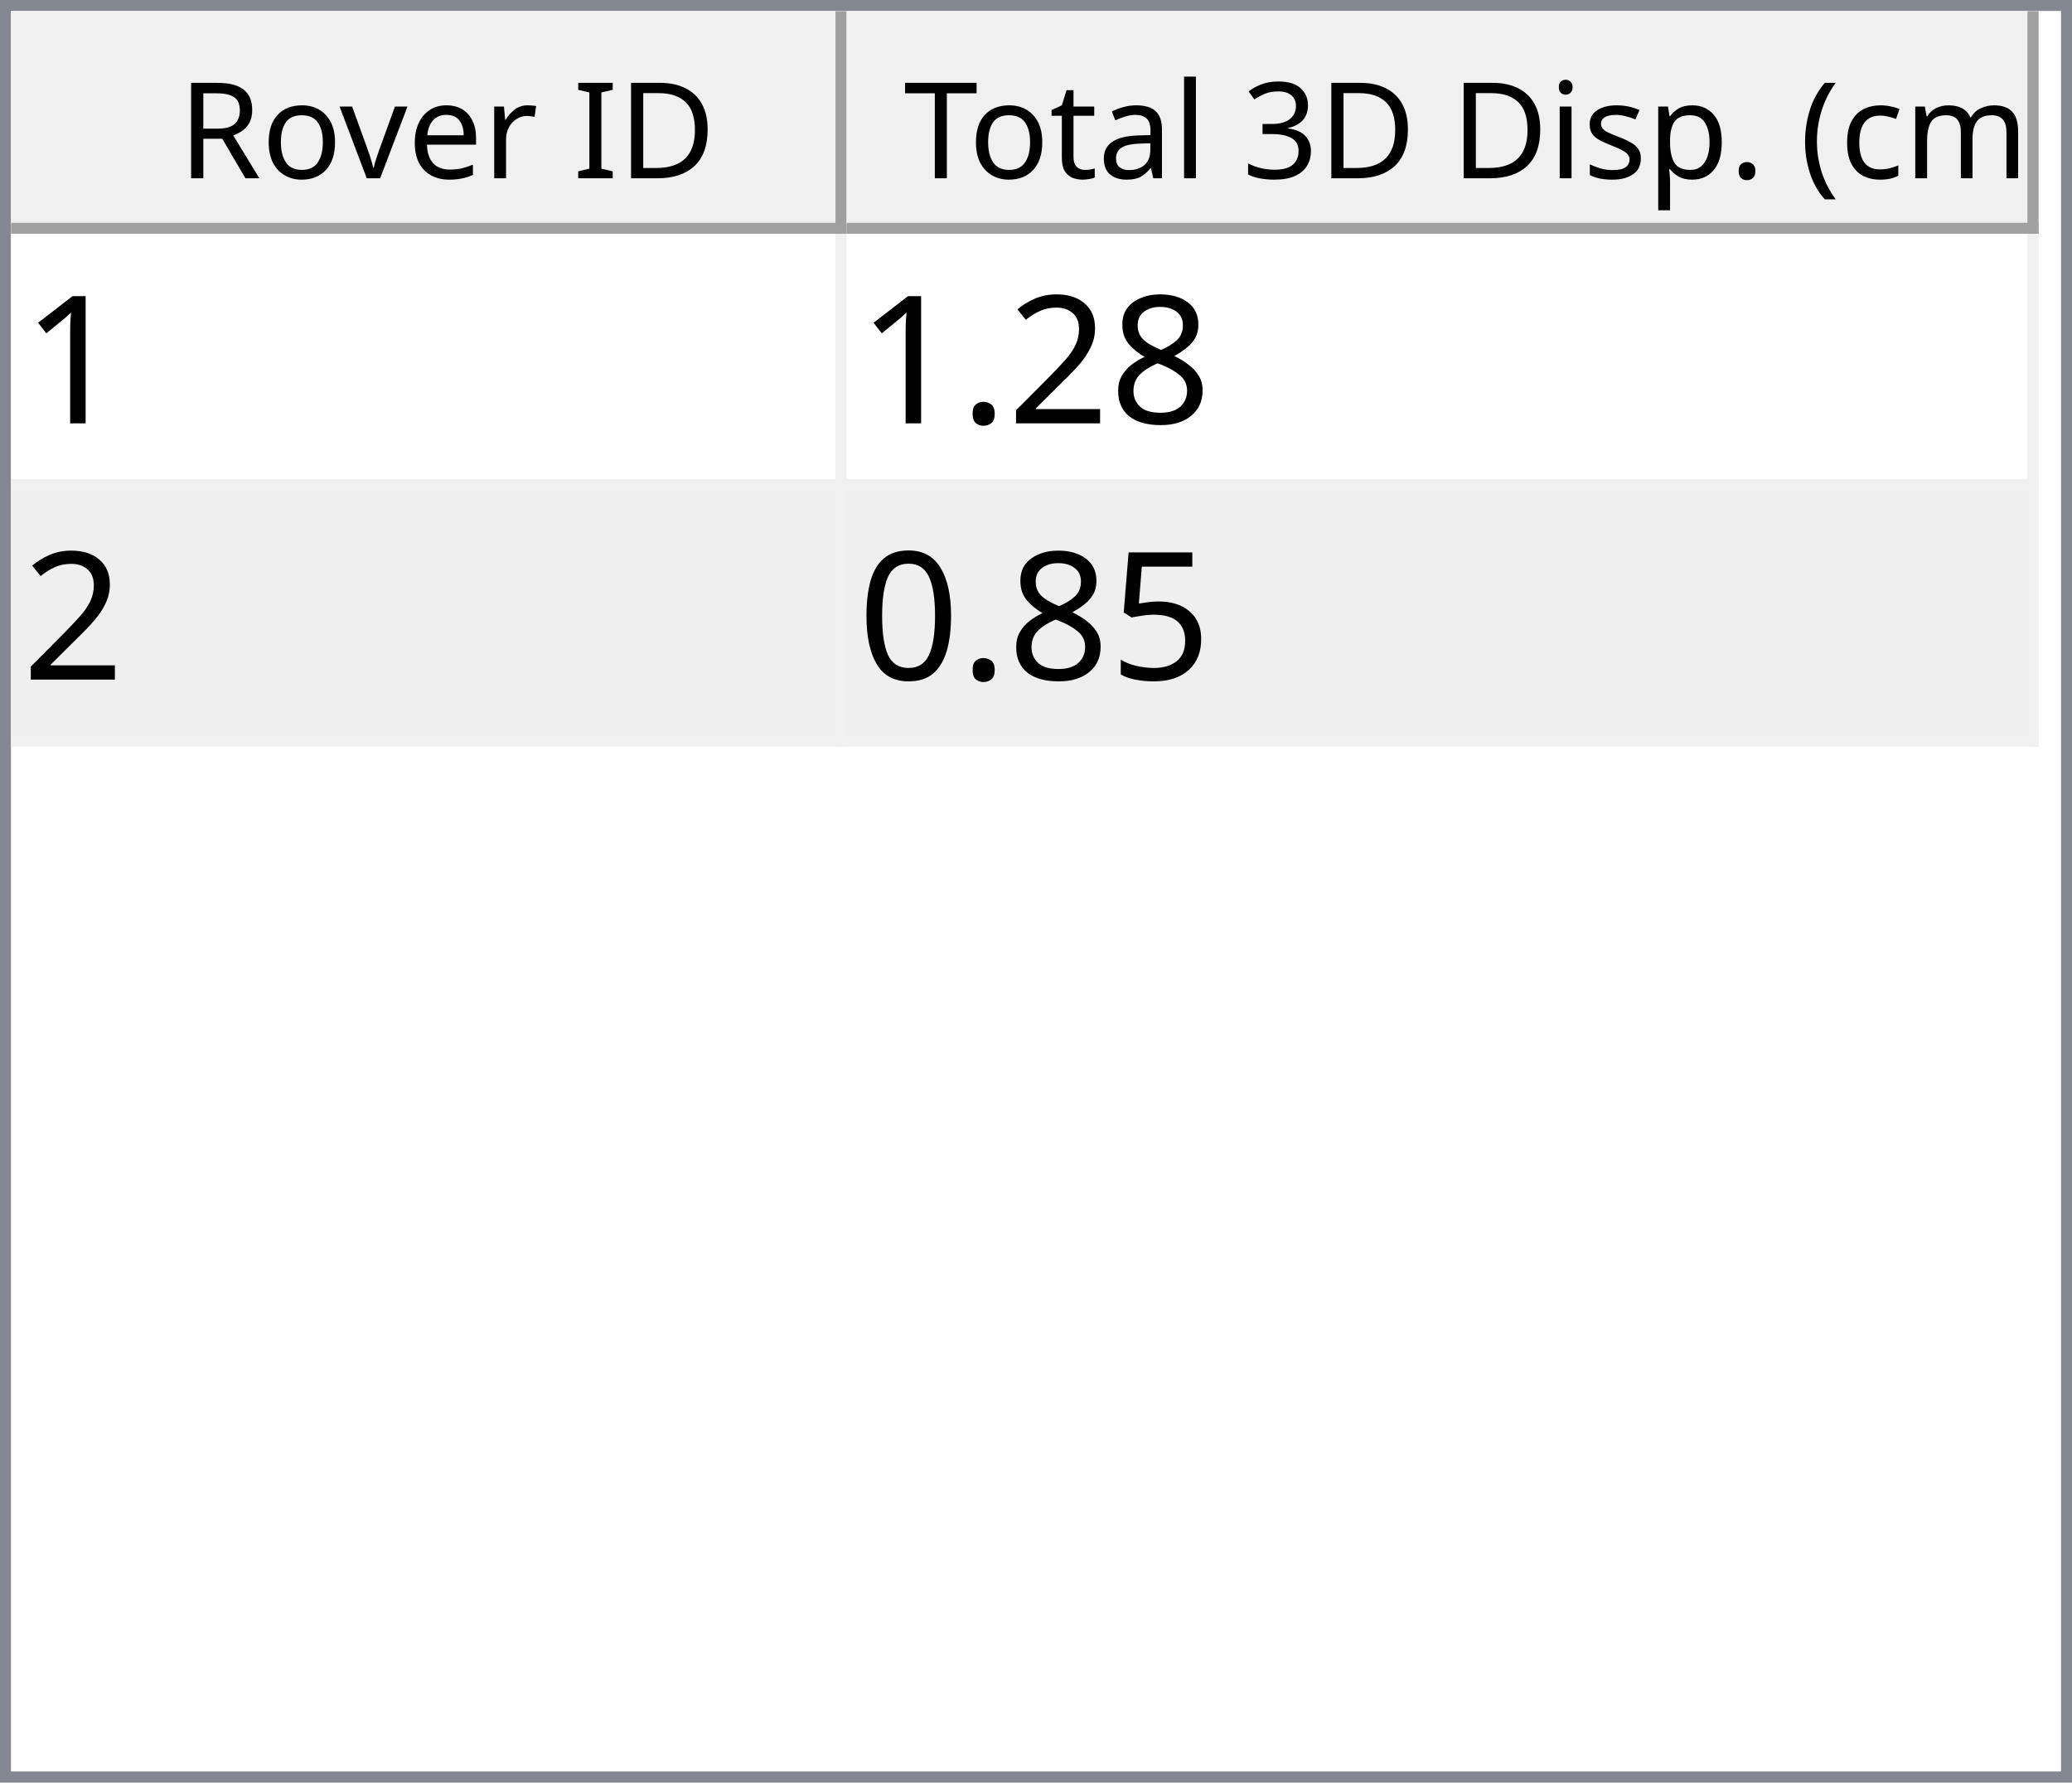
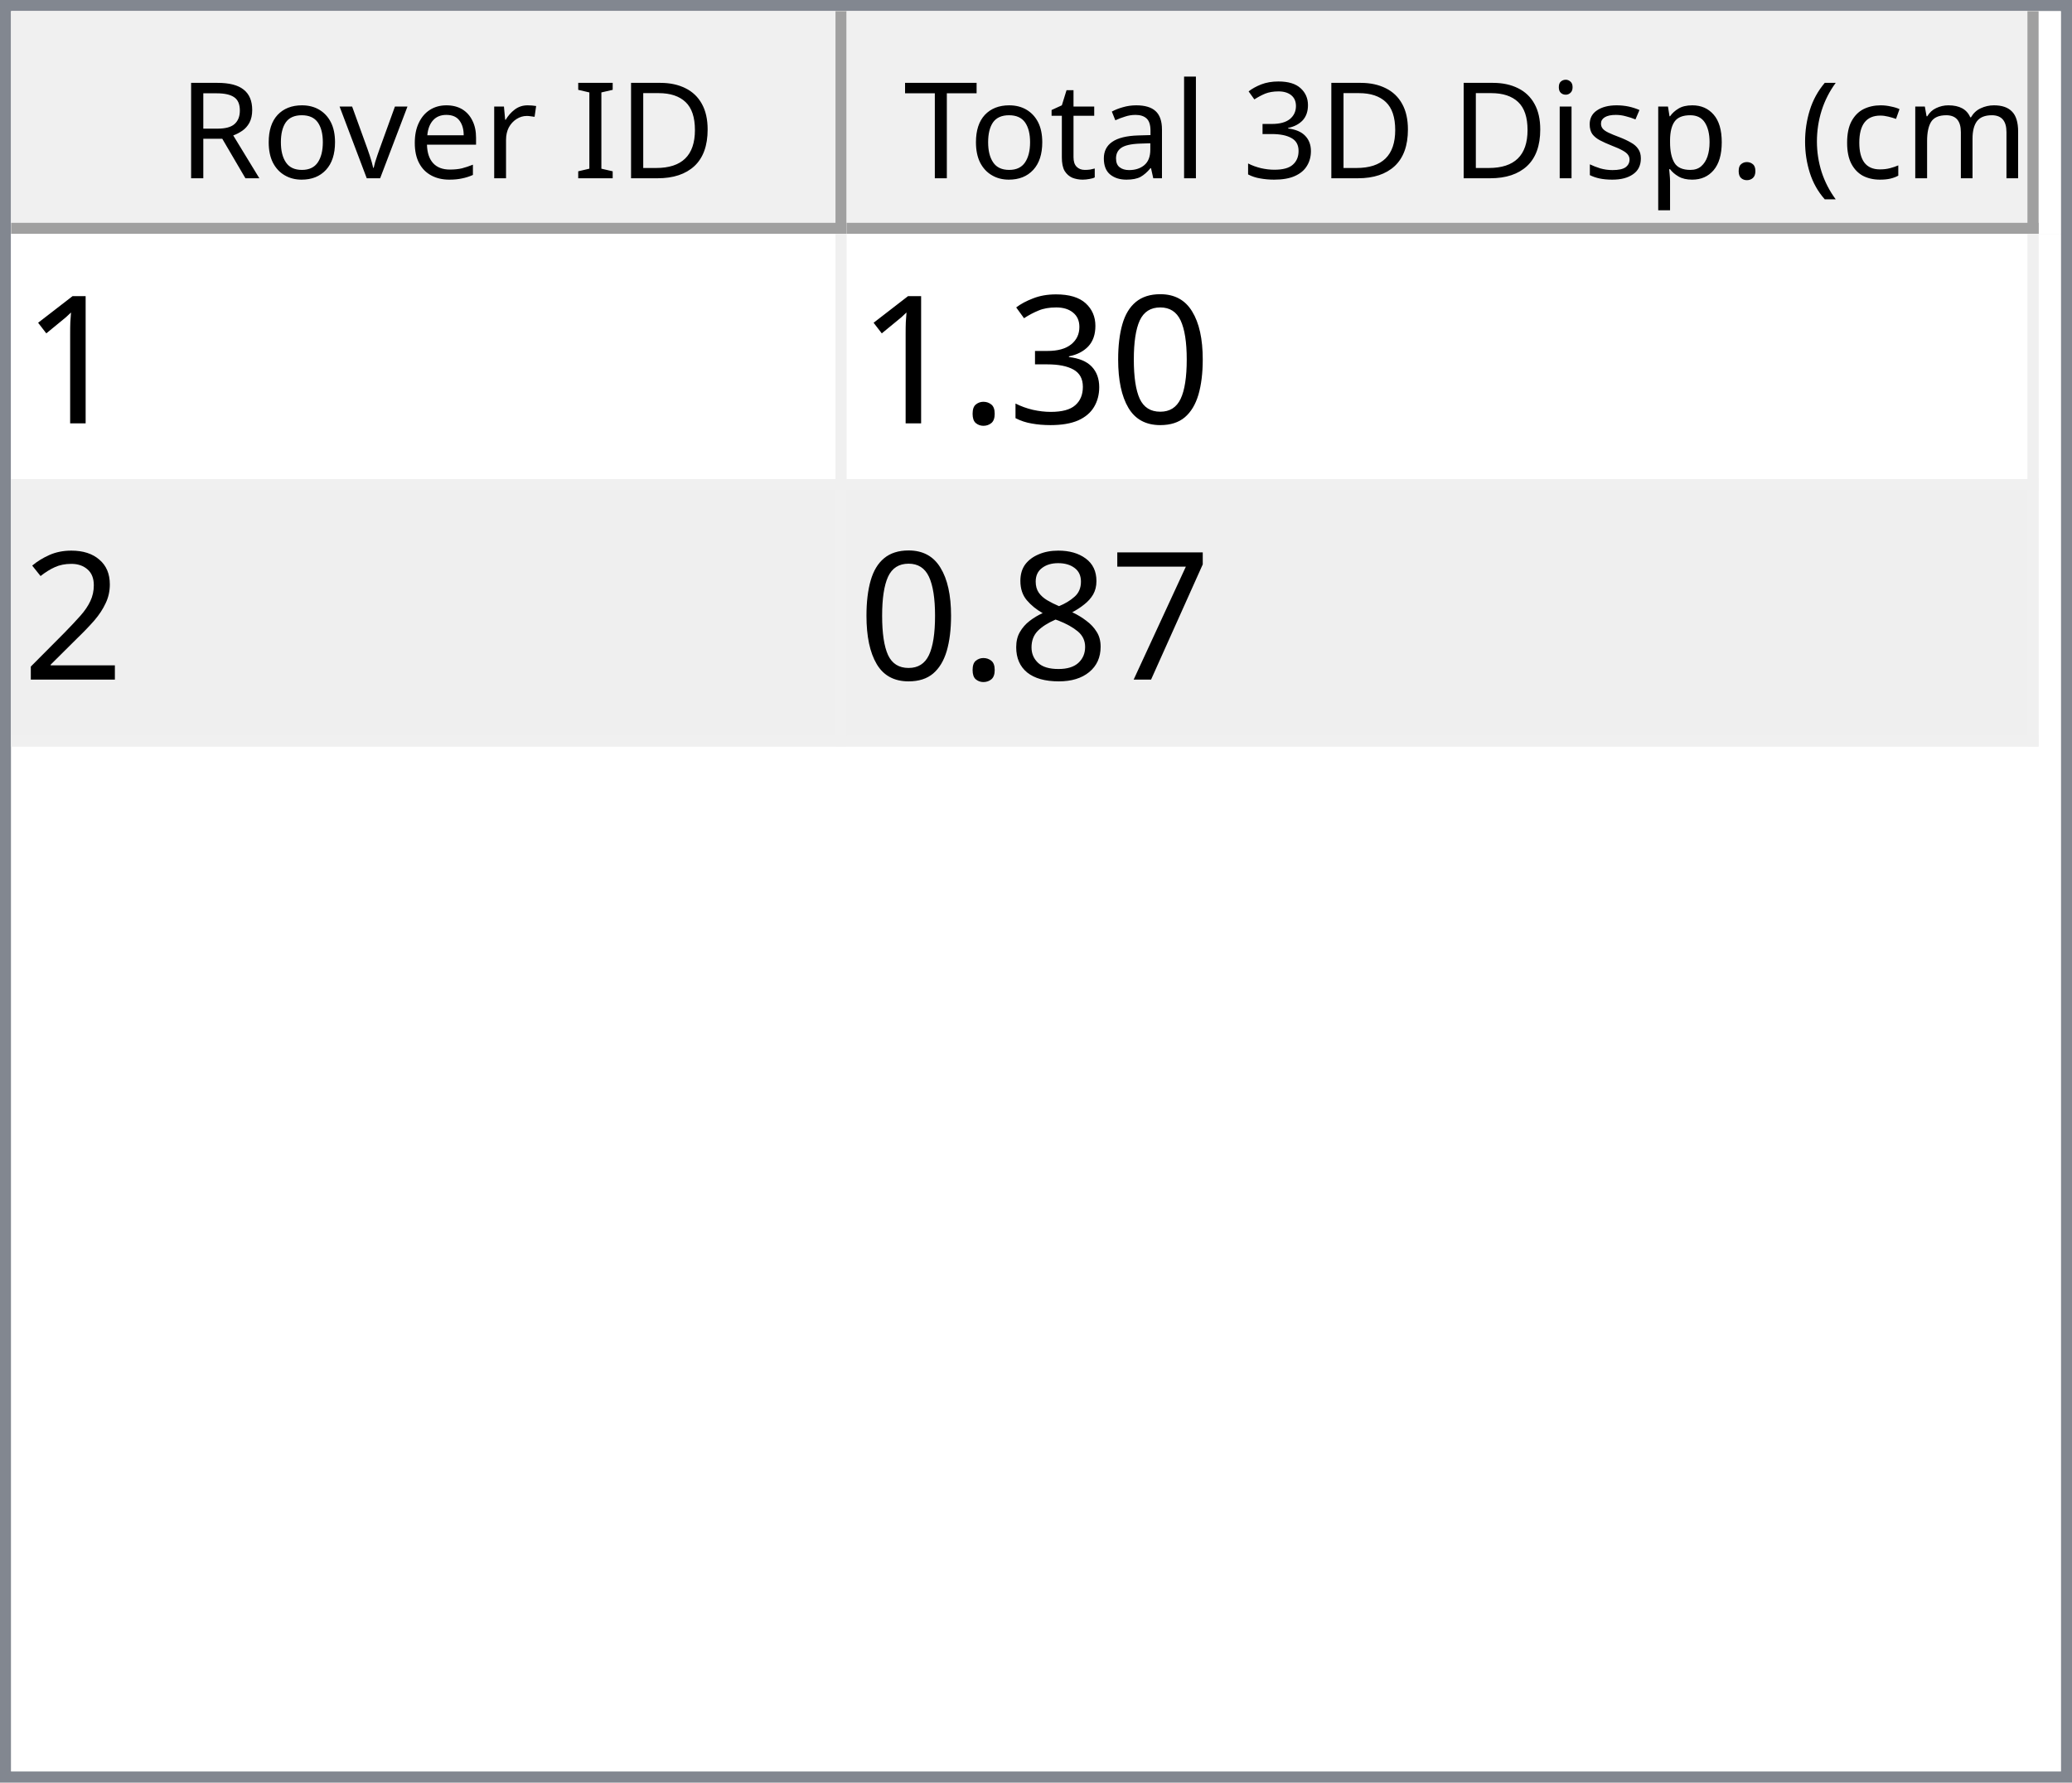
<svg xmlns="http://www.w3.org/2000/svg" style="fill-opacity:1; color-rendering:auto; color-interpolation:auto; text-rendering:auto; stroke:black; stroke-linecap:square; stroke-miterlimit:10; shape-rendering:auto; stroke-opacity:1; fill:black; stroke-dasharray:none; font-weight:normal; stroke-width:1; font-family:'Dialog'; font-style:normal; stroke-linejoin:miter; font-size:12px; stroke-dashoffset:0; image-rendering:auto;" width="186" height="160">
  <defs id="genericDefs" />
  <g>
    <defs id="defs1">
      <clipPath clipPathUnits="userSpaceOnUse" id="clipPath1">
        <path d="M0 0 L186 0 L186 160 L0 160 L0 0 Z" />
      </clipPath>
      <clipPath clipPathUnits="userSpaceOnUse" id="clipPath2">
        <path d="M0 0 L0 160 L186 160 L186 0 Z" />
      </clipPath>
      <clipPath clipPathUnits="userSpaceOnUse" id="clipPath3">
        <path d="M0 0 L0 20 L184 20 L184 0 Z" />
      </clipPath>
      <clipPath clipPathUnits="userSpaceOnUse" id="clipPath4">
        <path d="M0 0 L0 20 L75 20 L75 0 Z" />
      </clipPath>
      <clipPath clipPathUnits="userSpaceOnUse" id="clipPath5">
        <path d="M1 1 L1 19 L74 19 L74 1 Z" />
      </clipPath>
      <clipPath clipPathUnits="userSpaceOnUse" id="clipPath6">
        <path d="M0 0 L0 18 L73 18 L73 0 Z" />
      </clipPath>
      <clipPath clipPathUnits="userSpaceOnUse" id="clipPath7">
        <path d="M-0.5 -0.5 L-0.5 19.5 L74.5 19.5 L74.5 -0.5 Z" />
      </clipPath>
      <clipPath clipPathUnits="userSpaceOnUse" id="clipPath8">
        <path d="M0 0 L0 20 L107 20 L107 0 Z" />
      </clipPath>
      <clipPath clipPathUnits="userSpaceOnUse" id="clipPath9">
        <path d="M1 1 L1 19 L106 19 L106 1 Z" />
      </clipPath>
      <clipPath clipPathUnits="userSpaceOnUse" id="clipPath10">
        <path d="M0 0 L0 18 L105 18 L105 0 Z" />
      </clipPath>
      <clipPath clipPathUnits="userSpaceOnUse" id="clipPath11">
        <path d="M-0.5 -0.5 L-0.5 19.5 L106.5 19.5 L106.5 -0.5 Z" />
      </clipPath>
      <clipPath clipPathUnits="userSpaceOnUse" id="clipPath12">
        <path d="M0 0 L0 138 L184 138 L184 0 Z" />
      </clipPath>
      <clipPath clipPathUnits="userSpaceOnUse" id="clipPath13">
        <path d="M0 0 L0 46 L182 46 L182 0 Z" />
      </clipPath>
      <clipPath clipPathUnits="userSpaceOnUse" id="clipPath14">
        <path d="M-0.5 -0.5 L-0.5 45.5 L181.5 45.5 L181.5 -0.5 Z" />
      </clipPath>
      <clipPath clipPathUnits="userSpaceOnUse" id="clipPath15">
        <path d="M0 0 L0 22 L74 22 L74 0 Z" />
      </clipPath>
      <clipPath clipPathUnits="userSpaceOnUse" id="clipPath16">
        <path d="M0 0 L0 22 L106 22 L106 0 Z" />
      </clipPath>
      <font horiz-adv-x="64.551" id="font1">
        <font-face ascent="107.91" descent="25.098" units-per-em="100" style="font-style:normal; font-family:Segoe UI; font-weight:normal;" />
        <missing-glyph horiz-adv-x="64.551" d="M8.109 0 L8.109 68.266 L56.453 68.266 L56.453 0 L8.109 0 ZM15.328 7.234 L49.219 7.234 L49.219 61.031 L15.328 61.031 L15.328 7.234 Z" />
        <glyph unicode="D" horiz-adv-x="70.117" d="M9.188 0 L9.188 70.016 L28.516 70.016 Q65.531 70.016 65.531 35.891 Q65.531 19.672 55.25 9.836 Q44.969 0 27.734 0 L9.188 0 ZM17.391 62.594 L17.391 7.422 L27.828 7.422 Q41.609 7.422 49.273 14.797 Q56.938 22.172 56.938 35.688 Q56.938 62.594 28.328 62.594 L17.391 62.594 Z" />
        <glyph unicode="I" horiz-adv-x="26.611" d="M17.391 0 L9.188 0 L9.188 70.016 L17.391 70.016 L17.391 0 Z" />
        <glyph unicode=" " horiz-adv-x="27.393" d="" />
        <glyph unicode="r" horiz-adv-x="34.766" d="M34.188 41.891 Q32.078 43.5 28.125 43.5 Q23 43.5 19.555 38.672 Q16.109 33.844 16.109 25.484 L16.109 0 L8.109 0 L8.109 50 L16.109 50 L16.109 39.703 L16.312 39.703 Q18.016 44.969 21.531 47.922 Q25.047 50.875 29.391 50.875 Q32.516 50.875 34.188 50.203 L34.188 41.891 Z" />
        <glyph unicode="e" horiz-adv-x="52.295" d="M48.297 23 L12.984 23 Q13.188 14.656 17.484 10.109 Q21.781 5.562 29.297 5.562 Q37.75 5.562 44.828 11.141 L44.828 3.609 Q38.234 -1.172 27.391 -1.172 Q16.797 -1.172 10.742 5.641 Q4.688 12.453 4.688 24.812 Q4.688 36.469 11.305 43.82 Q17.922 51.172 27.734 51.172 Q37.547 51.172 42.922 44.828 Q48.297 38.484 48.297 27.203 L48.297 23 ZM40.094 29.781 Q40.047 36.719 36.75 40.578 Q33.453 44.438 27.594 44.438 Q21.922 44.438 17.969 40.383 Q14.016 36.328 13.094 29.781 L40.094 29.781 Z" />
        <glyph unicode="v" horiz-adv-x="47.9" d="M47.406 50 L27.484 0 L19.625 0 L0.688 50 L9.469 50 L22.172 13.672 Q23.578 9.672 23.922 6.688 L24.125 6.688 Q24.609 10.453 25.688 13.484 L38.969 50 L47.406 50 Z" />
        <glyph unicode="o" horiz-adv-x="58.594" d="M29 -1.172 Q17.922 -1.172 11.305 5.836 Q4.688 12.844 4.688 24.422 Q4.688 37.016 11.57 44.094 Q18.453 51.172 30.172 51.172 Q41.359 51.172 47.633 44.289 Q53.906 37.406 53.906 25.203 Q53.906 13.234 47.141 6.031 Q40.375 -1.172 29 -1.172 ZM29.594 44.438 Q21.875 44.438 17.383 39.188 Q12.891 33.938 12.891 24.703 Q12.891 15.828 17.43 10.695 Q21.969 5.562 29.594 5.562 Q37.359 5.562 41.531 10.594 Q45.703 15.625 45.703 24.906 Q45.703 34.281 41.531 39.359 Q37.359 44.438 29.594 44.438 Z" />
        <glyph unicode="R" horiz-adv-x="59.814" d="M59.375 0 L49.609 0 L37.891 19.625 Q36.281 22.359 34.766 24.289 Q33.25 26.219 31.664 27.438 Q30.078 28.656 28.25 29.219 Q26.422 29.781 24.125 29.781 L17.391 29.781 L17.391 0 L9.188 0 L9.188 70.016 L30.078 70.016 Q34.672 70.016 38.555 68.867 Q42.438 67.719 45.289 65.375 Q48.141 63.031 49.758 59.547 Q51.375 56.062 51.375 51.375 Q51.375 47.703 50.273 44.656 Q49.172 41.609 47.148 39.211 Q45.125 36.812 42.266 35.133 Q39.406 33.453 35.844 32.516 L35.844 32.328 Q37.594 31.547 38.891 30.547 Q40.188 29.547 41.359 28.18 Q42.531 26.812 43.68 25.078 Q44.828 23.344 46.234 21.047 L59.375 0 ZM17.391 62.594 L17.391 37.203 L28.516 37.203 Q31.594 37.203 34.203 38.133 Q36.812 39.062 38.719 40.797 Q40.625 42.531 41.703 45.047 Q42.781 47.562 42.781 50.688 Q42.781 56.297 39.141 59.445 Q35.5 62.594 28.609 62.594 L17.391 62.594 Z" />
        <glyph unicode=")" horiz-adv-x="30.176" d="M8.297 -15.922 L1.172 -15.922 Q16.406 2.344 16.406 26.812 Q16.406 51.469 1.078 70.016 L8.297 70.016 Q23.531 52.156 23.531 26.703 Q23.531 1.375 8.297 -15.922 Z" />
        <glyph unicode="m" horiz-adv-x="86.133" d="M79.109 0 L71.094 0 L71.094 28.719 Q71.094 37.016 68.531 40.727 Q65.969 44.438 59.906 44.438 Q54.781 44.438 51.195 39.75 Q47.609 35.062 47.609 28.516 L47.609 0 L39.594 0 L39.594 29.688 Q39.594 44.438 28.219 44.438 Q22.953 44.438 19.531 40.016 Q16.109 35.594 16.109 28.516 L16.109 0 L8.109 0 L8.109 50 L16.109 50 L16.109 42.094 L16.312 42.094 Q21.625 51.172 31.844 51.172 Q36.969 51.172 40.773 48.312 Q44.578 45.453 46 40.828 Q51.562 51.172 62.594 51.172 Q79.109 51.172 79.109 30.812 L79.109 0 Z" />
        <glyph unicode="c" horiz-adv-x="46.191" d="M42.188 2.297 Q36.422 -1.172 28.516 -1.172 Q17.828 -1.172 11.258 5.789 Q4.688 12.75 4.688 23.828 Q4.688 36.188 11.766 43.68 Q18.844 51.172 30.672 51.172 Q37.25 51.172 42.281 48.734 L42.281 40.531 Q36.719 44.438 30.375 44.438 Q22.703 44.438 17.797 38.945 Q12.891 33.453 12.891 24.516 Q12.891 15.719 17.508 10.641 Q22.125 5.562 29.891 5.562 Q36.422 5.562 42.188 9.906 L42.188 2.297 Z" />
        <glyph unicode="(" horiz-adv-x="30.176" d="M29.109 -15.922 L21.969 -15.922 Q6.844 1.375 6.844 26.703 Q6.844 52.156 21.969 70.016 L29.203 70.016 Q13.875 51.469 13.875 26.812 Q13.875 2.344 29.109 -15.922 Z" />
        <glyph unicode="." horiz-adv-x="21.68" d="M10.891 -1.078 Q8.641 -1.078 7.055 0.539 Q5.469 2.156 5.469 4.391 Q5.469 6.641 7.055 8.273 Q8.641 9.906 10.891 9.906 Q13.188 9.906 14.797 8.273 Q16.406 6.641 16.406 4.391 Q16.406 2.156 14.797 0.539 Q13.188 -1.078 10.891 -1.078 Z" />
        <glyph unicode="p" horiz-adv-x="58.789" d="M16.312 7.234 L16.109 7.234 L16.109 -23 L8.109 -23 L8.109 50 L16.109 50 L16.109 41.219 L16.312 41.219 Q22.219 51.172 33.594 51.172 Q43.266 51.172 48.688 44.461 Q54.109 37.75 54.109 26.469 Q54.109 13.922 48 6.375 Q41.891 -1.172 31.297 -1.172 Q21.578 -1.172 16.312 7.234 ZM16.109 27.391 L16.109 20.406 Q16.109 14.203 20.141 9.883 Q24.172 5.562 30.375 5.562 Q37.641 5.562 41.773 11.133 Q45.906 16.703 45.906 26.609 Q45.906 34.969 42.047 39.703 Q38.188 44.438 31.594 44.438 Q24.609 44.438 20.359 39.578 Q16.109 34.719 16.109 27.391 Z" />
        <glyph unicode="s" horiz-adv-x="42.432" d="M5.078 1.812 L5.078 10.406 Q11.625 5.562 19.484 5.562 Q30.031 5.562 30.031 12.594 Q30.031 14.594 29.125 15.992 Q28.219 17.391 26.68 18.461 Q25.141 19.531 23.07 20.383 Q21 21.234 18.609 22.172 Q15.281 23.484 12.766 24.828 Q10.25 26.172 8.57 27.859 Q6.891 29.547 6.031 31.695 Q5.172 33.844 5.172 36.719 Q5.172 40.234 6.789 42.945 Q8.406 45.656 11.086 47.484 Q13.766 49.312 17.211 50.242 Q20.656 51.172 24.312 51.172 Q30.812 51.172 35.938 48.922 L35.938 40.828 Q30.422 44.438 23.25 44.438 Q21 44.438 19.195 43.922 Q17.391 43.406 16.094 42.477 Q14.797 41.547 14.086 40.258 Q13.375 38.969 13.375 37.406 Q13.375 35.453 14.086 34.133 Q14.797 32.812 16.164 31.789 Q17.531 30.766 19.484 29.938 Q21.438 29.109 23.922 28.125 Q27.25 26.859 29.883 25.516 Q32.516 24.172 34.375 22.484 Q36.234 20.797 37.234 18.602 Q38.234 16.406 38.234 13.375 Q38.234 9.672 36.602 6.938 Q34.969 4.203 32.234 2.398 Q29.5 0.594 25.93 -0.289 Q22.359 -1.172 18.453 -1.172 Q10.75 -1.172 5.078 1.812 Z" />
        <glyph unicode="i" horiz-adv-x="24.219" d="M12.203 62.703 Q10.062 62.703 8.547 64.164 Q7.031 65.625 7.031 67.875 Q7.031 70.125 8.547 71.609 Q10.062 73.094 12.203 73.094 Q14.406 73.094 15.945 71.609 Q17.484 70.125 17.484 67.875 Q17.484 65.719 15.945 64.211 Q14.406 62.703 12.203 62.703 ZM16.109 0 L8.109 0 L8.109 50 L16.109 50 L16.109 0 Z" />
        <glyph unicode="3" horiz-adv-x="53.906" d="M46.531 19.828 Q46.531 15.094 44.75 11.211 Q42.969 7.328 39.719 4.57 Q36.469 1.812 31.93 0.297 Q27.391 -1.219 21.922 -1.219 Q11.922 -1.219 6 2.594 L6 11.188 Q13.094 5.609 22.219 5.609 Q25.875 5.609 28.828 6.539 Q31.781 7.469 33.906 9.227 Q36.031 10.984 37.18 13.477 Q38.328 15.969 38.328 19.094 Q38.328 32.812 18.797 32.812 L12.984 32.812 L12.984 39.594 L18.5 39.594 Q35.797 39.594 35.797 52.484 Q35.797 64.406 22.609 64.406 Q15.188 64.406 8.688 59.422 L8.688 67.188 Q15.375 71.188 24.609 71.188 Q29 71.188 32.57 69.969 Q36.141 68.75 38.68 66.555 Q41.219 64.359 42.609 61.281 Q44 58.203 44 54.5 Q44 40.672 30.031 36.719 L30.031 36.531 Q33.594 36.141 36.625 34.797 Q39.656 33.453 41.852 31.305 Q44.047 29.156 45.289 26.25 Q46.531 23.344 46.531 19.828 Z" />
        <glyph unicode="l" horiz-adv-x="24.219" d="M16.109 0 L8.109 0 L8.109 74.031 L16.109 74.031 L16.109 0 Z" />
        <glyph unicode="a" horiz-adv-x="50.879" d="M43.891 0 L35.891 0 L35.891 7.812 L35.688 7.812 Q30.469 -1.172 20.312 -1.172 Q12.844 -1.172 8.617 2.781 Q4.391 6.734 4.391 13.281 Q4.391 27.297 20.906 29.594 L35.891 31.688 Q35.891 44.438 25.594 44.438 Q16.547 44.438 9.281 38.281 L9.281 46.484 Q16.656 51.172 26.266 51.172 Q43.891 51.172 43.891 32.516 L43.891 0 ZM35.891 25.297 L23.828 23.641 Q18.266 22.859 15.43 20.875 Q12.594 18.891 12.594 13.875 Q12.594 10.203 15.211 7.883 Q17.828 5.562 22.172 5.562 Q28.125 5.562 32.008 9.742 Q35.891 13.922 35.891 20.312 L35.891 25.297 Z" />
        <glyph unicode="t" horiz-adv-x="33.887" d="M31.297 0.484 Q28.469 -1.078 23.828 -1.078 Q10.688 -1.078 10.688 13.578 L10.688 43.172 L2.094 43.172 L2.094 50 L10.688 50 L10.688 62.203 L18.703 64.797 L18.703 50 L31.297 50 L31.297 43.172 L18.703 43.172 L18.703 14.984 Q18.703 9.969 20.414 7.82 Q22.125 5.672 26.078 5.672 Q29.109 5.672 31.297 7.328 L31.297 0.484 Z" />
        <glyph unicode="T" horiz-adv-x="52.393" d="M50.594 62.594 L30.375 62.594 L30.375 0 L22.172 0 L22.172 62.594 L2 62.594 L2 70.016 L50.594 70.016 L50.594 62.594 Z" />
      </font>
      <font horiz-adv-x="75.0" id="font2">
        <font-face ascent="100.537" descent="21.973" units-per-em="100" style="font-style:normal; font-family:sans-serif; font-weight:normal;" />
        <missing-glyph horiz-adv-x="75.0" d="M12.5 0 L12.5 62.5 L62.5 62.5 L62.5 0 L12.5 0 ZM14.062 1.562 L60.938 1.562 L60.938 60.938 L14.062 60.938 L14.062 1.562 Z" />
        <glyph unicode="1" horiz-adv-x="55.615" d="M37.25 0 L28.469 0 L28.469 56 Q25.297 52.984 20.141 49.953 Q14.984 46.922 10.891 45.406 L10.891 53.906 Q18.266 57.375 23.781 62.305 Q29.297 67.234 31.594 71.875 L37.25 71.875 L37.25 0 Z" />
+         <glyph unicode="0" horiz-adv-x="55.615" d="M4.156 35.297 Q4.156 48 6.766 55.742 Q9.375 63.484 14.523 67.68 Q19.672 71.875 27.484 71.875 Q33.25 71.875 37.594 69.555 Q41.938 67.234 44.773 62.867 Q47.609 58.5 49.219 52.227 Q50.828 45.953 50.828 35.297 Q50.828 22.703 48.242 14.969 Q45.656 7.234 40.508 3.008 Q35.359 -1.219 27.484 -1.219 Q17.141 -1.219 11.234 6.203 Q4.156 15.141 4.156 35.297 ZM13.188 35.297 Q13.188 17.672 17.312 11.836 Q21.438 6 27.484 6 Q33.547 6 37.672 11.859 Q41.797 17.719 41.797 35.297 Q41.797 52.984 37.672 58.789 Q33.547 64.594 27.391 64.594 Q21.344 64.594 17.719 59.469 Q13.188 52.938 13.188 35.297 Z" />
+         <glyph unicode="3" horiz-adv-x="55.615" d="M4.203 18.891 L12.984 20.062 Q14.5 12.594 18.141 9.297 Q21.781 6 27 6 Q33.203 6 37.477 10.297 Q41.75 14.594 41.75 20.953 Q41.75 27 37.797 30.93 Q33.844 34.859 27.734 34.859 Q25.25 34.859 21.531 33.891 L22.516 41.609 Q23.391 41.5 23.922 41.5 Q29.547 41.5 34.039 44.43 Q38.531 47.359 38.531 53.469 Q38.531 58.297 35.258 61.477 Q31.984 64.656 26.812 64.656 Q21.688 64.656 18.266 61.43 Q14.844 58.203 13.875 51.766 L5.078 53.328 Q6.688 62.156 12.398 67.016 Q18.109 71.875 26.609 71.875 Q32.469 71.875 37.398 69.359 Q42.328 66.844 44.945 62.5 Q47.562 58.156 47.562 53.266 Q47.562 48.641 45.07 44.828 Q42.578 41.016 37.703 38.766 Q44.047 37.312 47.562 32.695 Q51.078 28.078 51.078 21.141 Q51.078 11.766 44.242 5.25 Q37.406 -1.266 26.953 -1.266 Q17.531 -1.266 11.305 4.352 Q5.078 9.969 4.203 18.891 Z" />
+         <glyph unicode="." horiz-adv-x="27.783" d="M9.078 0 L9.078 10.016 L19.094 10.016 L19.094 0 L9.078 0 Z" />
+         <glyph unicode="2" horiz-adv-x="55.615" d="M50.344 8.453 L50.344 0 L3.031 0 Q2.938 3.172 4.047 6.109 Q5.859 10.938 9.836 15.625 Q13.812 20.312 21.344 26.469 Q33.016 36.031 37.117 41.625 Q41.219 47.219 41.219 52.203 Q41.219 57.422 37.477 61.008 Q33.734 64.594 27.734 64.594 Q21.391 64.594 17.578 60.789 Q13.766 56.984 13.719 50.25 L4.688 51.172 Q5.609 61.281 11.664 66.578 Q17.719 71.875 27.938 71.875 Q38.234 71.875 44.242 66.164 Q50.25 60.453 50.25 52 Q50.25 47.703 48.492 43.555 Q46.734 39.406 42.656 34.812 Q38.578 30.219 29.109 22.219 Q21.188 15.578 18.945 13.211 Q16.703 10.844 15.234 8.453 L50.344 8.453 Z" />
+         <glyph unicode="7" horiz-adv-x="55.615" d="M4.734 62.203 L4.734 70.656 L51.078 70.656 L51.078 63.812 Q44.234 56.547 37.523 44.484 Q30.812 32.422 27.156 19.672 Q24.516 10.688 23.781 0 L14.75 0 Q14.891 8.453 18.062 20.414 Q21.234 32.375 27.172 43.484 Q33.109 54.594 39.797 62.203 L4.734 62.203 Z" />
        <glyph unicode="8" horiz-adv-x="55.615" d="M17.672 38.812 Q12.203 40.828 9.57 44.539 Q6.938 48.25 6.938 53.422 Q6.938 61.234 12.555 66.555 Q18.172 71.875 27.484 71.875 Q36.859 71.875 42.578 66.43 Q48.297 60.984 48.297 53.172 Q48.297 48.188 45.68 44.508 Q43.062 40.828 37.75 38.812 Q44.344 36.672 47.781 31.883 Q51.219 27.094 51.219 20.453 Q51.219 11.281 44.727 5.031 Q38.234 -1.219 27.641 -1.219 Q17.047 -1.219 10.547 5.055 Q4.047 11.328 4.047 20.703 Q4.047 27.688 7.594 32.398 Q11.141 37.109 17.672 38.812 ZM15.922 53.719 Q15.922 48.641 19.195 45.414 Q22.469 42.188 27.688 42.188 Q32.766 42.188 36.016 45.383 Q39.266 48.578 39.266 53.219 Q39.266 58.062 35.914 61.359 Q32.562 64.656 27.594 64.656 Q22.562 64.656 19.242 61.43 Q15.922 58.203 15.922 53.719 ZM13.094 20.656 Q13.094 16.891 14.875 13.375 Q16.656 9.859 20.172 7.93 Q23.688 6 27.734 6 Q34.031 6 38.133 10.055 Q42.234 14.109 42.234 20.359 Q42.234 26.703 38.016 30.859 Q33.797 35.016 27.438 35.016 Q21.234 35.016 17.164 30.914 Q13.094 26.812 13.094 20.656 Z" />
-         <glyph unicode="2" horiz-adv-x="55.615" d="M50.344 8.453 L50.344 0 L3.031 0 Q2.938 3.172 4.047 6.109 Q5.859 10.938 9.836 15.625 Q13.812 20.312 21.344 26.469 Q33.016 36.031 37.117 41.625 Q41.219 47.219 41.219 52.203 Q41.219 57.422 37.477 61.008 Q33.734 64.594 27.734 64.594 Q21.391 64.594 17.578 60.789 Q13.766 56.984 13.719 50.25 L4.688 51.172 Q5.609 61.281 11.664 66.578 Q17.719 71.875 27.938 71.875 Q38.234 71.875 44.242 66.164 Q50.25 60.453 50.25 52 Q50.25 47.703 48.492 43.555 Q46.734 39.406 42.656 34.812 Q38.578 30.219 29.109 22.219 Q21.188 15.578 18.945 13.211 Q16.703 10.844 15.234 8.453 L50.344 8.453 Z" />
-         <glyph unicode="." horiz-adv-x="27.783" d="M9.078 0 L9.078 10.016 L19.094 10.016 L19.094 0 L9.078 0 Z" />
-         <glyph unicode="5" horiz-adv-x="55.615" d="M4.156 18.75 L13.375 19.531 Q14.406 12.797 18.141 9.398 Q21.875 6 27.156 6 Q33.5 6 37.891 10.789 Q42.281 15.578 42.281 23.484 Q42.281 31 38.062 35.352 Q33.844 39.703 27 39.703 Q22.75 39.703 19.336 37.773 Q15.922 35.844 13.969 32.766 L5.719 33.844 L12.641 70.609 L48.25 70.609 L48.25 62.203 L19.672 62.203 L15.828 42.969 Q22.266 47.469 29.344 47.469 Q38.719 47.469 45.164 40.969 Q51.609 34.469 51.609 24.266 Q51.609 14.547 45.953 7.469 Q39.062 -1.219 27.156 -1.219 Q17.391 -1.219 11.211 4.25 Q5.031 9.719 4.156 18.75 Z" />
-         <glyph unicode="0" horiz-adv-x="55.615" d="M4.156 35.297 Q4.156 48 6.766 55.742 Q9.375 63.484 14.523 67.68 Q19.672 71.875 27.484 71.875 Q33.25 71.875 37.594 69.555 Q41.938 67.234 44.773 62.867 Q47.609 58.5 49.219 52.227 Q50.828 45.953 50.828 35.297 Q50.828 22.703 48.242 14.969 Q45.656 7.234 40.508 3.008 Q35.359 -1.219 27.484 -1.219 Q17.141 -1.219 11.234 6.203 Q4.156 15.141 4.156 35.297 ZM13.188 35.297 Q13.188 17.672 17.312 11.836 Q21.438 6 27.484 6 Q33.547 6 37.672 11.859 Q41.797 17.719 41.797 35.297 Q41.797 52.984 37.672 58.789 Q33.547 64.594 27.391 64.594 Q21.344 64.594 17.719 59.469 Q13.188 52.938 13.188 35.297 Z" />
      </font>
    </defs>
    <g style="fill:white; stroke:white;">
      <rect x="0" y="0" width="186" style="clip-path:url(#clipPath1); stroke:none;" height="160" />
    </g>
    <g style="fill:white; text-rendering:optimizeSpeed; color-rendering:optimizeSpeed; image-rendering:optimizeSpeed; shape-rendering:crispEdges; stroke:white; color-interpolation:sRGB;">
      <rect x="0" width="186" height="160" y="0" style="stroke:none;" />
      <path style="stroke:none;" d="M0 160 L186 160 L186 0 L0 0 Z" />
    </g>
    <g style="fill:rgb(240,240,240); font-family:'Segoe UI'; stroke:rgb(240,240,240);">
      <rect x="0" y="0" width="186" style="clip-path:url(#clipPath2); stroke:none;" height="160" />
    </g>
    <g style="fill:rgb(130,135,144); font-family:'Segoe UI'; stroke:rgb(130,135,144);">
      <path d="M0 0 L186 0 L186 160 L0 160 L0 0 ZM1 1 L185 1 L185 159 L1 159 L1 1 Z" style="fill-rule:evenodd; clip-path:url(#clipPath2); stroke:none;" />
    </g>
    <g style="fill:white; font-family:'Segoe UI'; stroke:white;" transform="translate(1,1)">
      <rect x="0" y="0" width="184" style="clip-path:url(#clipPath3); stroke:none;" height="20" />
    </g>
    <g style="fill:rgb(240,240,240); font-family:'Segoe UI'; stroke:rgb(240,240,240);" transform="translate(1,1)">
      <rect x="0" y="0" width="75" style="clip-path:url(#clipPath4); stroke:none;" height="20" />
    </g>
    <g style="font-family:'Segoe UI';" transform="translate(2,2)">
      <text x="14" xml:space="preserve" y="14" style="clip-path:url(#clipPath6); stroke:none;">Rover ID</text>
    </g>
    <g style="fill:rgb(160,160,160); font-family:'Segoe UI'; stroke:rgb(160,160,160); stroke-linejoin:bevel;" transform="translate(1.5,1.5)">
      <line x1="74" x2="74" y1="0" style="fill:none; clip-path:url(#clipPath7);" y2="19" />
    </g>
    <g style="fill:rgb(160,160,160); font-family:'Segoe UI'; stroke:rgb(160,160,160); stroke-linejoin:bevel;" transform="matrix(1,0,0,1,1,1) translate(0.5,0.5)">
      <line x1="0" x2="74" y1="19" style="fill:none; clip-path:url(#clipPath7);" y2="19" />
    </g>
    <g style="fill:rgb(240,240,240); font-family:'Segoe UI'; stroke:rgb(240,240,240);" transform="translate(76,1)">
      <rect x="0" y="0" width="107" style="clip-path:url(#clipPath8); stroke:none;" height="20" />
    </g>
    <g style="font-family:'Segoe UI';" transform="translate(77,2)">
      <text x="1" xml:space="preserve" y="14" style="clip-path:url(#clipPath10); stroke:none;"> Total 3D Disp. (cm)</text>
    </g>
    <g style="fill:rgb(160,160,160); font-family:'Segoe UI'; stroke:rgb(160,160,160); stroke-linejoin:bevel;" transform="translate(76.5,1.5)">
      <line x1="106" x2="106" y1="0" style="fill:none; clip-path:url(#clipPath11);" y2="19" />
    </g>
    <g style="fill:rgb(160,160,160); font-family:'Segoe UI'; stroke:rgb(160,160,160); stroke-linejoin:bevel;" transform="matrix(1,0,0,1,76,1) translate(0.5,0.5)">
      <line x1="0" x2="106" y1="19" style="fill:none; clip-path:url(#clipPath11);" y2="19" />
    </g>
    <g style="fill:white; font-family:'Segoe UI'; stroke:white;" transform="translate(1,21)">
      <rect x="0" y="0" width="184" style="clip-path:url(#clipPath12); stroke:none;" height="138" />
    </g>
    <g style="fill:rgb(240,240,240); font-size:16px; font-family:sans-serif; stroke:rgb(240,240,240);" transform="translate(1,21)">
      <rect x="0" y="0" width="182" style="clip-path:url(#clipPath13); stroke:none;" height="46" />
      <line transform="translate(0.5,0.5)" x1="0" x2="181" y1="22" style="clip-path:url(#clipPath14); fill:none; stroke-linejoin:bevel;" y2="22" />
    </g>
    <g transform="matrix(1,0,0,1,1,21) translate(0.5,0.5)" style="fill:rgb(240,240,240); font-size:16px; font-family:sans-serif; stroke:rgb(240,240,240); stroke-linejoin:bevel;">
      <line x1="0" x2="181" y1="45" style="fill:none; clip-path:url(#clipPath14);" y2="45" />
    </g>
    <g transform="matrix(1,0,0,1,1,21) translate(0.5,0.5)" style="fill:rgb(240,240,240); font-size:16px; font-family:sans-serif; stroke:rgb(240,240,240); stroke-linejoin:bevel;">
      <line x1="74" x2="74" y1="0" style="fill:none; clip-path:url(#clipPath14);" y2="45" />
    </g>
    <g transform="matrix(1,0,0,1,1,21) translate(0.5,0.5)" style="fill:rgb(240,240,240); font-size:16px; font-family:sans-serif; stroke:rgb(240,240,240); stroke-linejoin:bevel;">
      <line x1="181" x2="181" y1="0" style="fill:none; clip-path:url(#clipPath14);" y2="45" />
    </g>
    <g style="fill:white; font-size:16px; font-family:sans-serif; stroke:white;" transform="matrix(1,0,0,1,1,21)">
      <rect x="0" y="0" width="74" style="clip-path:url(#clipPath15); stroke:none;" height="22" />
      <text x="1" y="17" style="fill:black; clip-path:url(#clipPath15); stroke:none;" xml:space="preserve">1</text>
    </g>
    <g style="fill:white; font-size:16px; font-family:sans-serif; stroke:white;" transform="matrix(1,0,0,1,1,21) translate(75,0)">
      <rect x="0" y="0" width="106" style="clip-path:url(#clipPath16); stroke:none;" height="22" />
-       <text x="1" y="17" style="fill:black; clip-path:url(#clipPath16); stroke:none;" xml:space="preserve">1.28</text>
+       <text x="1" y="17" style="fill:black; clip-path:url(#clipPath16); stroke:none;" xml:space="preserve">1.30</text>
    </g>
    <g style="fill:rgb(239,239,239); font-size:16px; font-family:sans-serif; stroke:rgb(239,239,239);" transform="matrix(1,0,0,1,1,21) translate(0,23)">
      <rect x="0" y="0" width="74" style="clip-path:url(#clipPath15); stroke:none;" height="22" />
      <text x="1" y="17" style="fill:black; clip-path:url(#clipPath15); stroke:none;" xml:space="preserve">2</text>
    </g>
    <g style="fill:rgb(239,239,239); font-size:16px; font-family:sans-serif; stroke:rgb(239,239,239);" transform="matrix(1,0,0,1,1,21) translate(75,23)">
      <rect x="0" y="0" width="106" style="clip-path:url(#clipPath16); stroke:none;" height="22" />
-       <text x="1" y="17" style="fill:black; clip-path:url(#clipPath16); stroke:none;" xml:space="preserve">0.85</text>
+       <text x="1" y="17" style="fill:black; clip-path:url(#clipPath16); stroke:none;" xml:space="preserve">0.87</text>
    </g>
  </g>
</svg>
